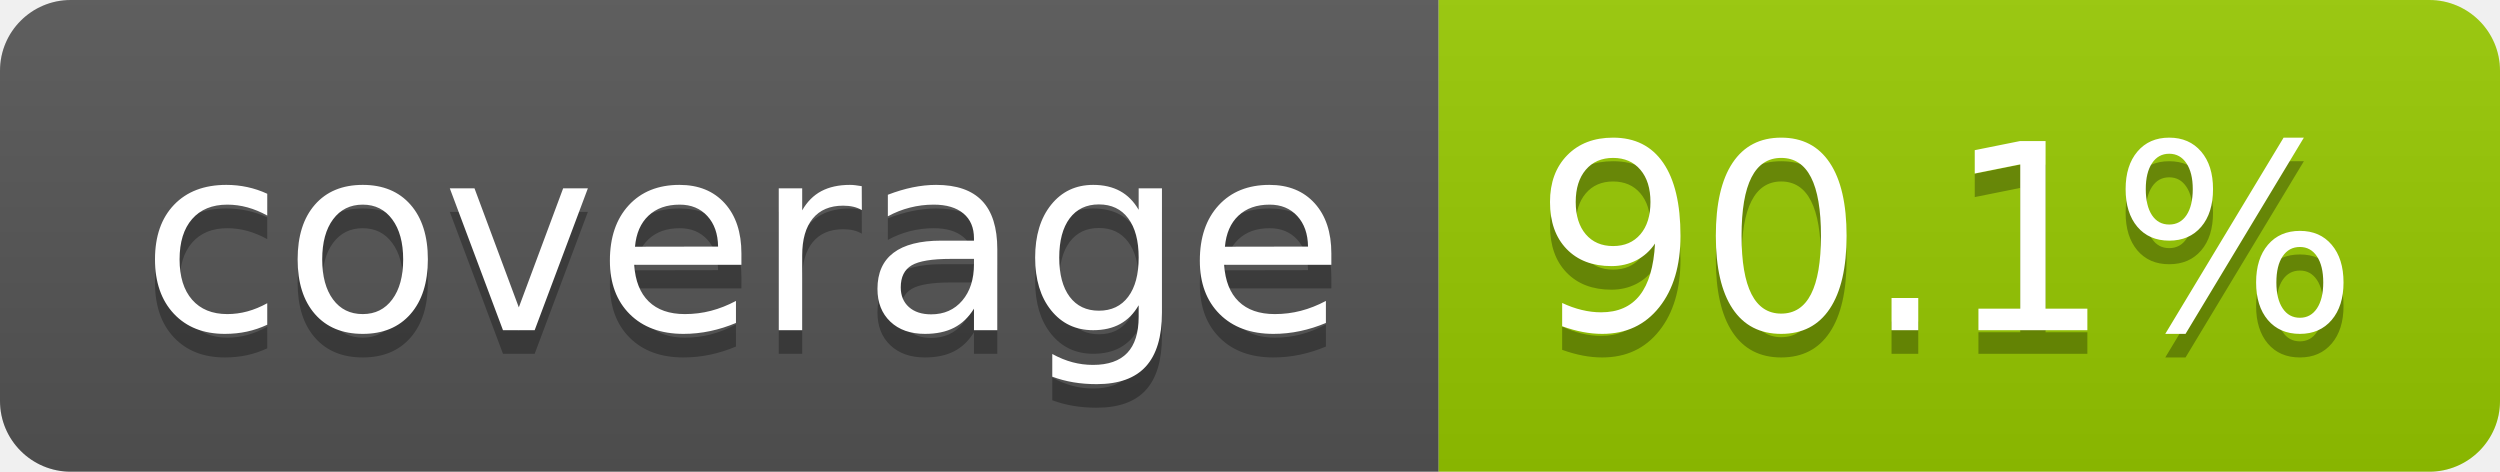
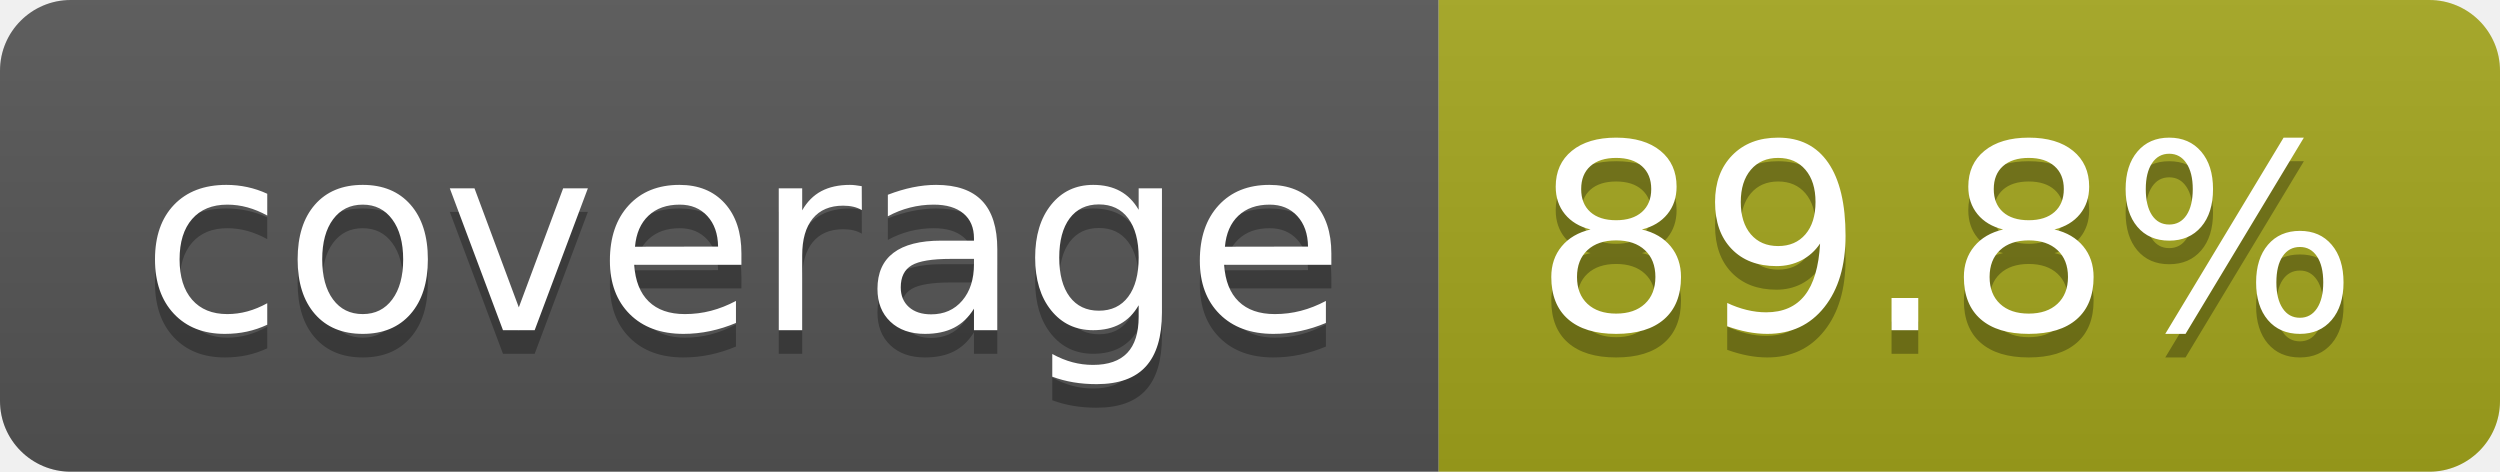
- <svg xmlns="http://www.w3.org/2000/svg" width="106" height="20" role="img" aria-label="coverage: 90.1%">
+ <svg xmlns="http://www.w3.org/2000/svg" width="106" height="20" role="img" aria-label="coverage: 89.8%">
  <linearGradient id="s" x2="0" y2="100%">
    <stop offset="0" stop-color="#bbb" stop-opacity=".1" />
    <stop offset="1" stop-opacity=".1" />
  </linearGradient>
  <clipPath id="r">
    <rect width="106" height="20" rx="3" fill="#fff" />
  </clipPath>
  <g clip-path="url(#r)">
    <rect width="61" height="20" fill="#555" />
-     <rect x="61" width="45" height="20" fill="#97ca00" />
+     <rect x="61" width="45" height="20" fill="#a4a61d" />
    <rect width="106" height="20" fill="url(#s)" />
  </g>
  <g fill="#fff" text-anchor="middle" font-family="Verdana,Geneva,DejaVu Sans,sans-serif" text-rendering="geometricPrecision" font-size="110">
    <text aria-hidden="true" x="315" y="150" fill="#010101" fill-opacity=".3" transform="scale(.1)" textLength="510">coverage</text>
    <text x="315" y="140" transform="scale(.1)" fill="#fff" textLength="510">coverage</text>
-     <text aria-hidden="true" x="825" y="150" fill="#010101" fill-opacity=".3" transform="scale(.1)" textLength="350">90.1%</text>
-     <text x="825" y="140" transform="scale(.1)" fill="#fff" textLength="350">90.1%</text>
+     <text aria-hidden="true" x="825" y="150" fill="#010101" fill-opacity=".3" transform="scale(.1)" textLength="350">89.8%</text>
+     <text x="825" y="140" transform="scale(.1)" fill="#fff" textLength="350">89.8%</text>
  </g>
</svg>
